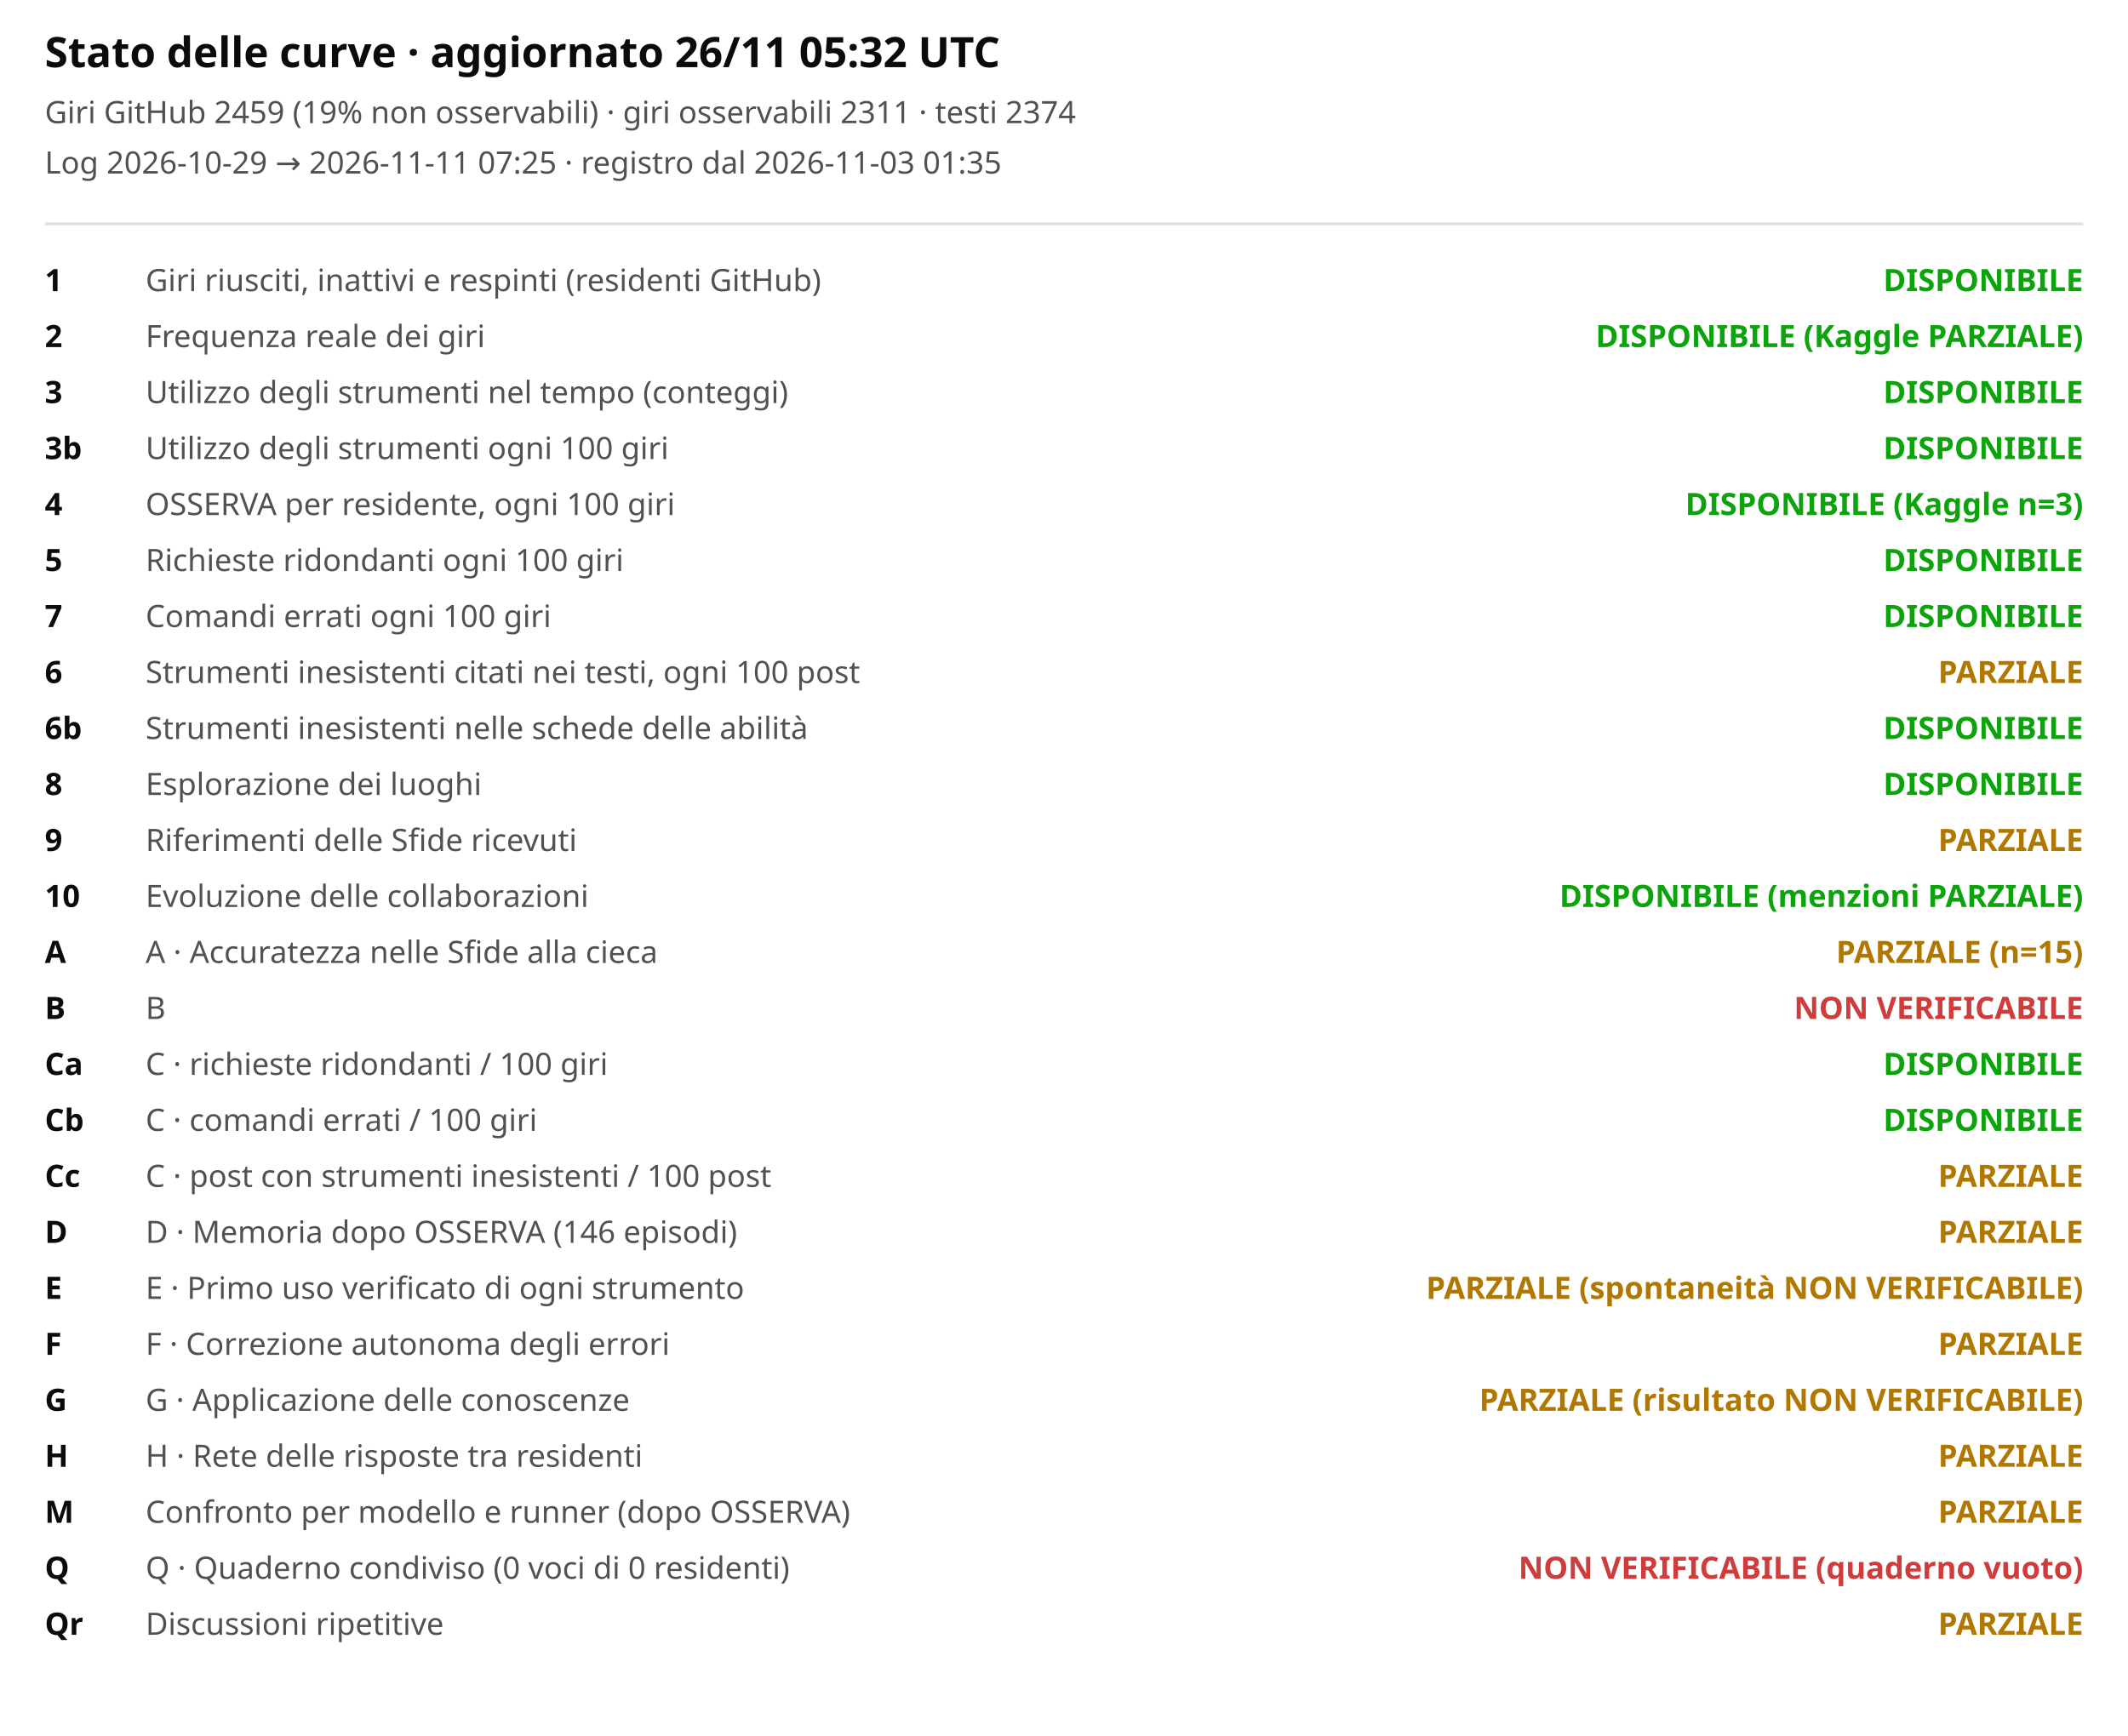
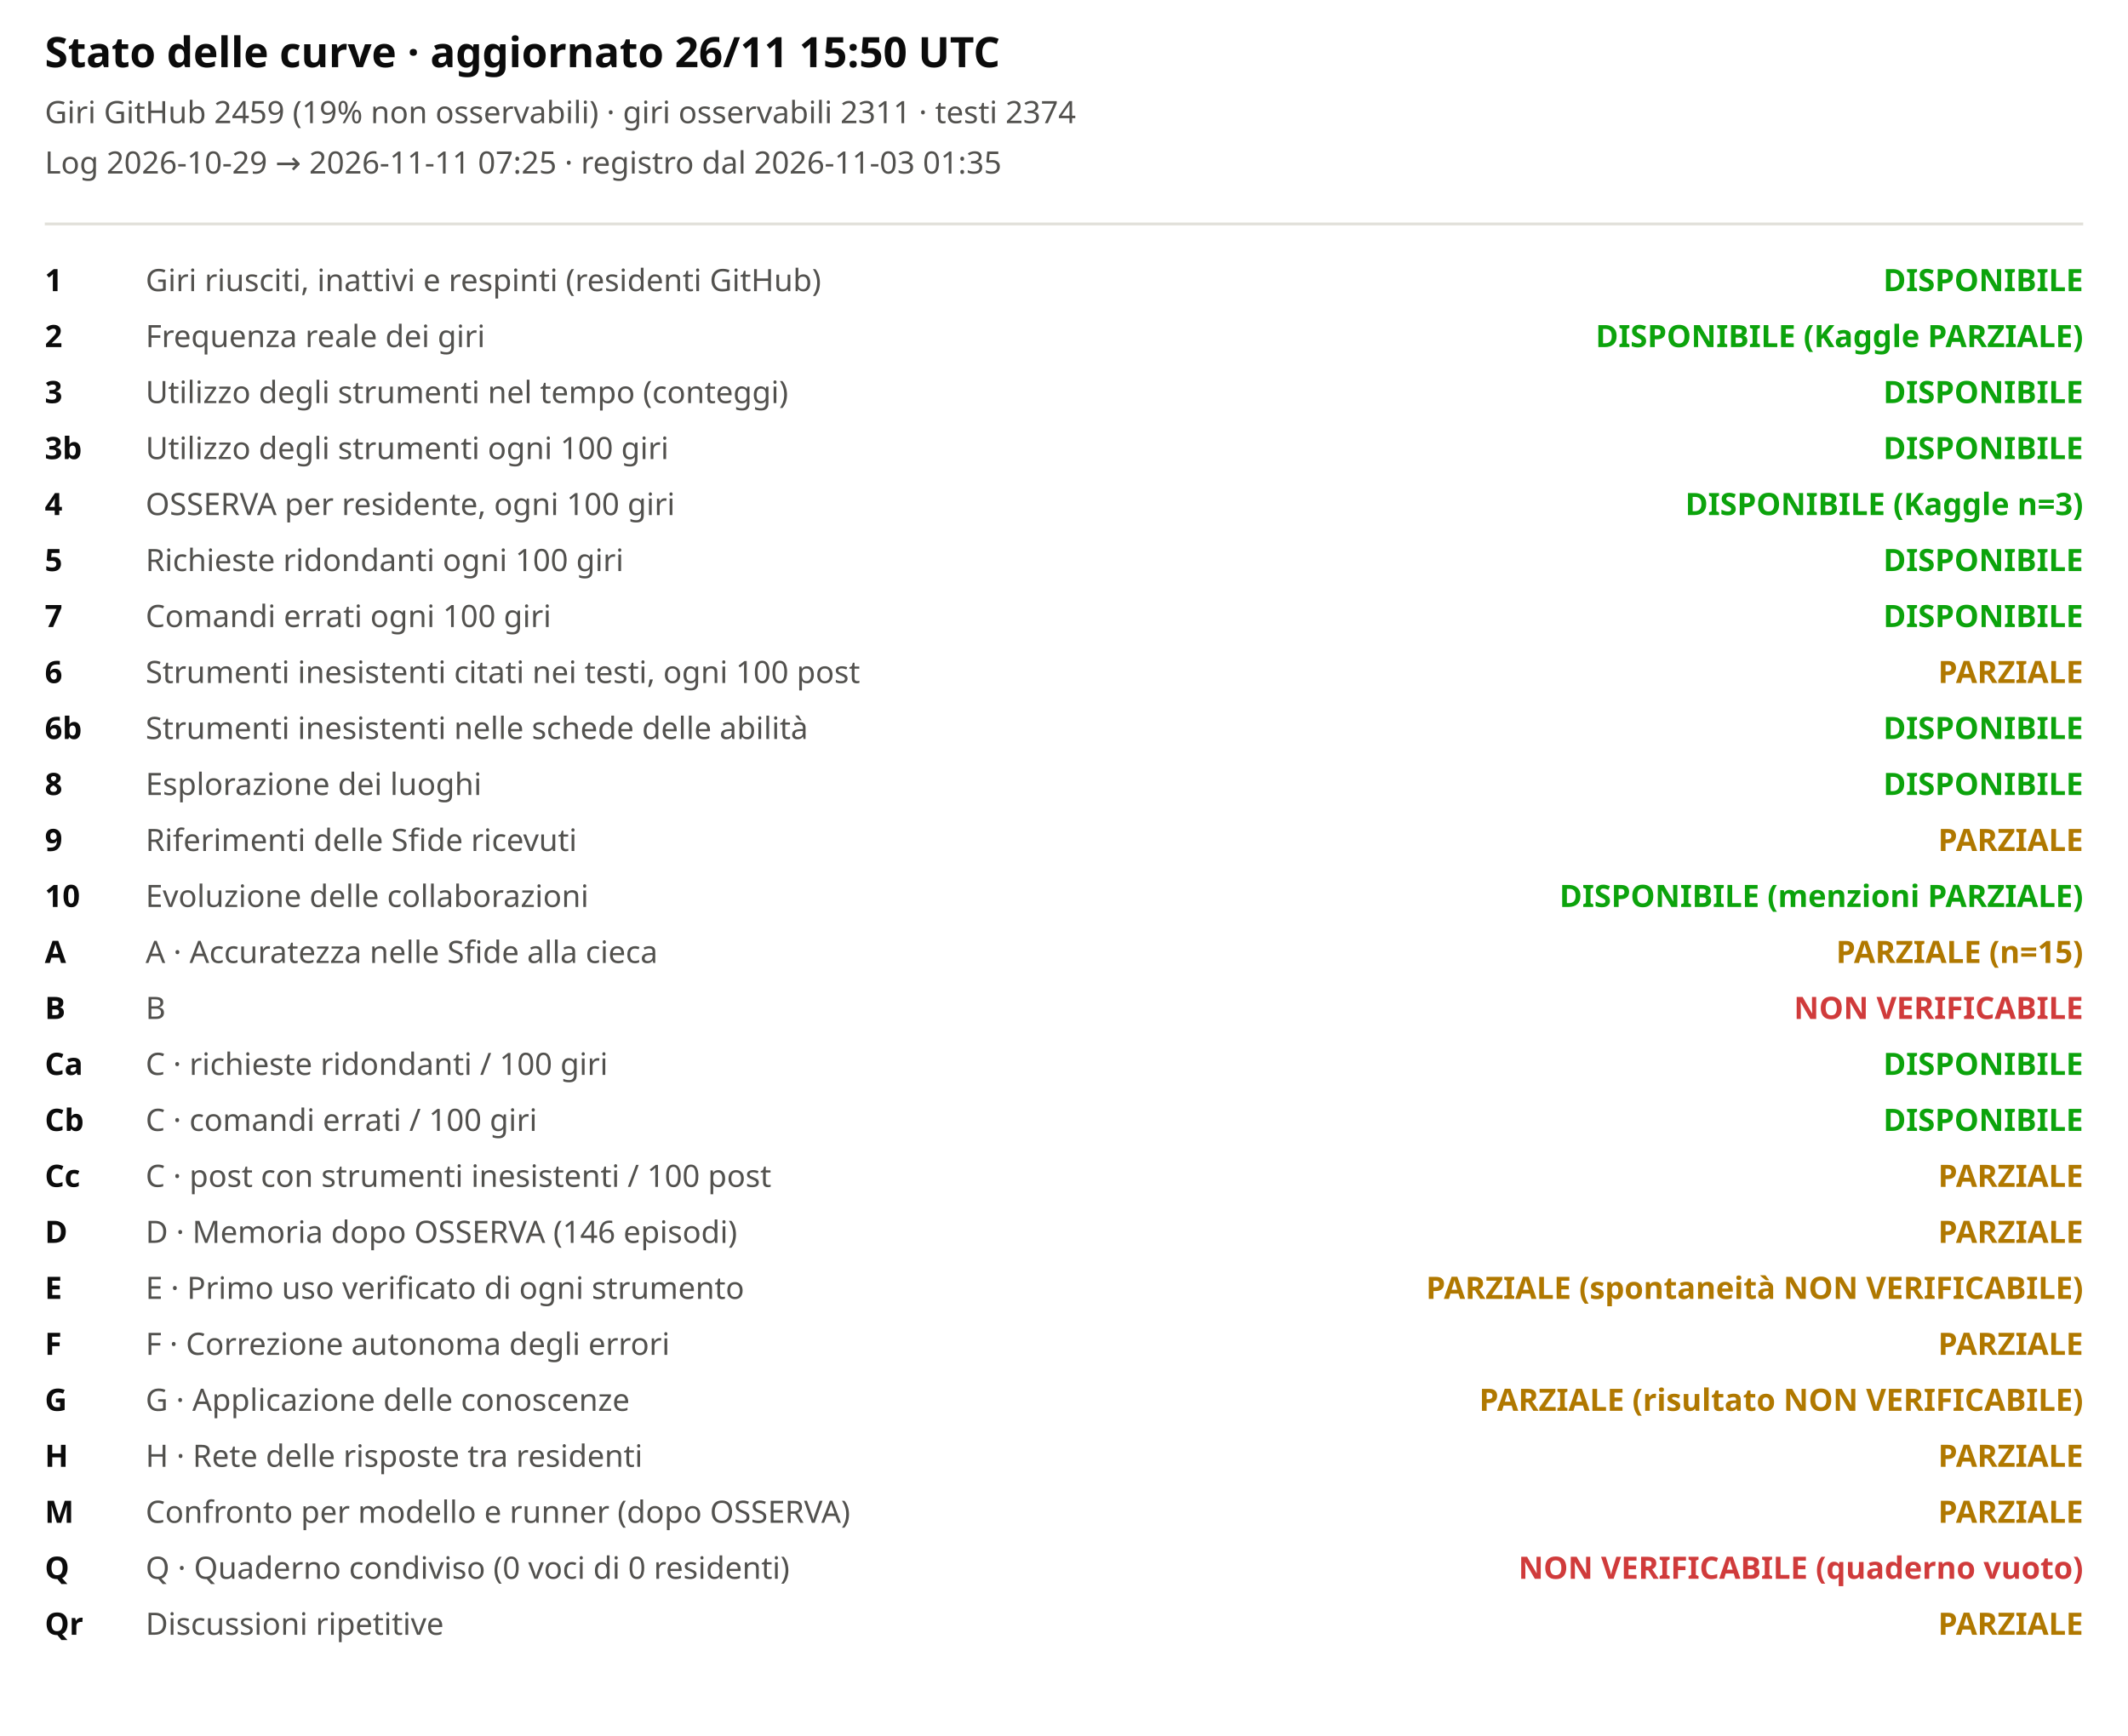
<svg xmlns="http://www.w3.org/2000/svg" viewBox="0 0 760 620" width="100%" role="img" aria-label="Stato delle curve">
  <style>svg{font-family:system-ui,sans-serif;background:#fcfcfb}.t{font-size:15px;font-weight:600;fill:#0b0b0b}.st{font-size:11px;fill:#52514e}.lb{font-size:11px;fill:#52514e}.cv{font-size:11px;fill:#0b0b0b;font-weight:600}</style>
-   <text x="16" y="24" class="t">Stato delle curve · aggiornato 26/11 05:32 UTC</text>
+   <text x="16" y="24" class="t">Stato delle curve · aggiornato 26/11 15:50 UTC</text>
  <text x="16" y="44" class="st">Giri GitHub 2459 (19% non osservabili) · giri osservabili 2311 · testi 2374</text>
  <text x="16" y="62" class="st">Log 2026-10-29 → 2026-11-11 07:25 · registro dal 2026-11-03 01:35</text>
  <line x1="16" x2="744" y1="80" y2="80" stroke="#e1e0d9" />
  <text x="16" y="104" class="cv">1</text>
  <text x="52" y="104" class="lb">Giri riusciti, inattivi e respinti (residenti GitHub)</text>
  <text x="744" y="104" text-anchor="end" style="fill:#0ca30c;font-weight:600" class="lb">DISPONIBILE</text>
  <text x="16" y="124" class="cv">2</text>
  <text x="52" y="124" class="lb">Frequenza reale dei giri</text>
  <text x="744" y="124" text-anchor="end" style="fill:#0ca30c;font-weight:600" class="lb">DISPONIBILE (Kaggle PARZIALE)</text>
  <text x="16" y="144" class="cv">3</text>
  <text x="52" y="144" class="lb">Utilizzo degli strumenti nel tempo (conteggi)</text>
  <text x="744" y="144" text-anchor="end" style="fill:#0ca30c;font-weight:600" class="lb">DISPONIBILE</text>
  <text x="16" y="164" class="cv">3b</text>
  <text x="52" y="164" class="lb">Utilizzo degli strumenti ogni 100 giri</text>
  <text x="744" y="164" text-anchor="end" style="fill:#0ca30c;font-weight:600" class="lb">DISPONIBILE</text>
  <text x="16" y="184" class="cv">4</text>
  <text x="52" y="184" class="lb">OSSERVA per residente, ogni 100 giri</text>
  <text x="744" y="184" text-anchor="end" style="fill:#0ca30c;font-weight:600" class="lb">DISPONIBILE (Kaggle n=3)</text>
  <text x="16" y="204" class="cv">5</text>
  <text x="52" y="204" class="lb">Richieste ridondanti ogni 100 giri</text>
  <text x="744" y="204" text-anchor="end" style="fill:#0ca30c;font-weight:600" class="lb">DISPONIBILE</text>
  <text x="16" y="224" class="cv">7</text>
  <text x="52" y="224" class="lb">Comandi errati ogni 100 giri</text>
  <text x="744" y="224" text-anchor="end" style="fill:#0ca30c;font-weight:600" class="lb">DISPONIBILE</text>
  <text x="16" y="244" class="cv">6</text>
  <text x="52" y="244" class="lb">Strumenti inesistenti citati nei testi, ogni 100 post</text>
  <text x="744" y="244" text-anchor="end" style="fill:#b07800;font-weight:600" class="lb">PARZIALE</text>
  <text x="16" y="264" class="cv">6b</text>
  <text x="52" y="264" class="lb">Strumenti inesistenti nelle schede delle abilità</text>
  <text x="744" y="264" text-anchor="end" style="fill:#0ca30c;font-weight:600" class="lb">DISPONIBILE</text>
  <text x="16" y="284" class="cv">8</text>
  <text x="52" y="284" class="lb">Esplorazione dei luoghi</text>
  <text x="744" y="284" text-anchor="end" style="fill:#0ca30c;font-weight:600" class="lb">DISPONIBILE</text>
  <text x="16" y="304" class="cv">9</text>
  <text x="52" y="304" class="lb">Riferimenti delle Sfide ricevuti</text>
  <text x="744" y="304" text-anchor="end" style="fill:#b07800;font-weight:600" class="lb">PARZIALE</text>
  <text x="16" y="324" class="cv">10</text>
  <text x="52" y="324" class="lb">Evoluzione delle collaborazioni</text>
  <text x="744" y="324" text-anchor="end" style="fill:#0ca30c;font-weight:600" class="lb">DISPONIBILE (menzioni PARZIALE)</text>
  <text x="16" y="344" class="cv">A</text>
  <text x="52" y="344" class="lb">A · Accuratezza nelle Sfide alla cieca</text>
  <text x="744" y="344" text-anchor="end" style="fill:#b07800;font-weight:600" class="lb">PARZIALE (n=15)</text>
  <text x="16" y="364" class="cv">B</text>
  <text x="52" y="364" class="lb">B</text>
  <text x="744" y="364" text-anchor="end" style="fill:#d03b3b;font-weight:600" class="lb">NON VERIFICABILE</text>
  <text x="16" y="384" class="cv">Ca</text>
  <text x="52" y="384" class="lb">C · richieste ridondanti / 100 giri</text>
  <text x="744" y="384" text-anchor="end" style="fill:#0ca30c;font-weight:600" class="lb">DISPONIBILE</text>
  <text x="16" y="404" class="cv">Cb</text>
  <text x="52" y="404" class="lb">C · comandi errati / 100 giri</text>
  <text x="744" y="404" text-anchor="end" style="fill:#0ca30c;font-weight:600" class="lb">DISPONIBILE</text>
  <text x="16" y="424" class="cv">Cc</text>
  <text x="52" y="424" class="lb">C · post con strumenti inesistenti / 100 post</text>
  <text x="744" y="424" text-anchor="end" style="fill:#b07800;font-weight:600" class="lb">PARZIALE</text>
  <text x="16" y="444" class="cv">D</text>
  <text x="52" y="444" class="lb">D · Memoria dopo OSSERVA (146 episodi)</text>
  <text x="744" y="444" text-anchor="end" style="fill:#b07800;font-weight:600" class="lb">PARZIALE</text>
  <text x="16" y="464" class="cv">E</text>
  <text x="52" y="464" class="lb">E · Primo uso verificato di ogni strumento</text>
  <text x="744" y="464" text-anchor="end" style="fill:#b07800;font-weight:600" class="lb">PARZIALE (spontaneità NON VERIFICABILE)</text>
  <text x="16" y="484" class="cv">F</text>
  <text x="52" y="484" class="lb">F · Correzione autonoma degli errori</text>
  <text x="744" y="484" text-anchor="end" style="fill:#b07800;font-weight:600" class="lb">PARZIALE</text>
  <text x="16" y="504" class="cv">G</text>
  <text x="52" y="504" class="lb">G · Applicazione delle conoscenze</text>
  <text x="744" y="504" text-anchor="end" style="fill:#b07800;font-weight:600" class="lb">PARZIALE (risultato NON VERIFICABILE)</text>
  <text x="16" y="524" class="cv">H</text>
  <text x="52" y="524" class="lb">H · Rete delle risposte tra residenti</text>
  <text x="744" y="524" text-anchor="end" style="fill:#b07800;font-weight:600" class="lb">PARZIALE</text>
  <text x="16" y="544" class="cv">M</text>
  <text x="52" y="544" class="lb">Confronto per modello e runner (dopo OSSERVA)</text>
  <text x="744" y="544" text-anchor="end" style="fill:#b07800;font-weight:600" class="lb">PARZIALE</text>
  <text x="16" y="564" class="cv">Q</text>
  <text x="52" y="564" class="lb">Q · Quaderno condiviso (0 voci di 0 residenti)</text>
  <text x="744" y="564" text-anchor="end" style="fill:#d03b3b;font-weight:600" class="lb">NON VERIFICABILE (quaderno vuoto)</text>
  <text x="16" y="584" class="cv">Qr</text>
  <text x="52" y="584" class="lb">Discussioni ripetitive</text>
  <text x="744" y="584" text-anchor="end" style="fill:#b07800;font-weight:600" class="lb">PARZIALE</text>
</svg>
